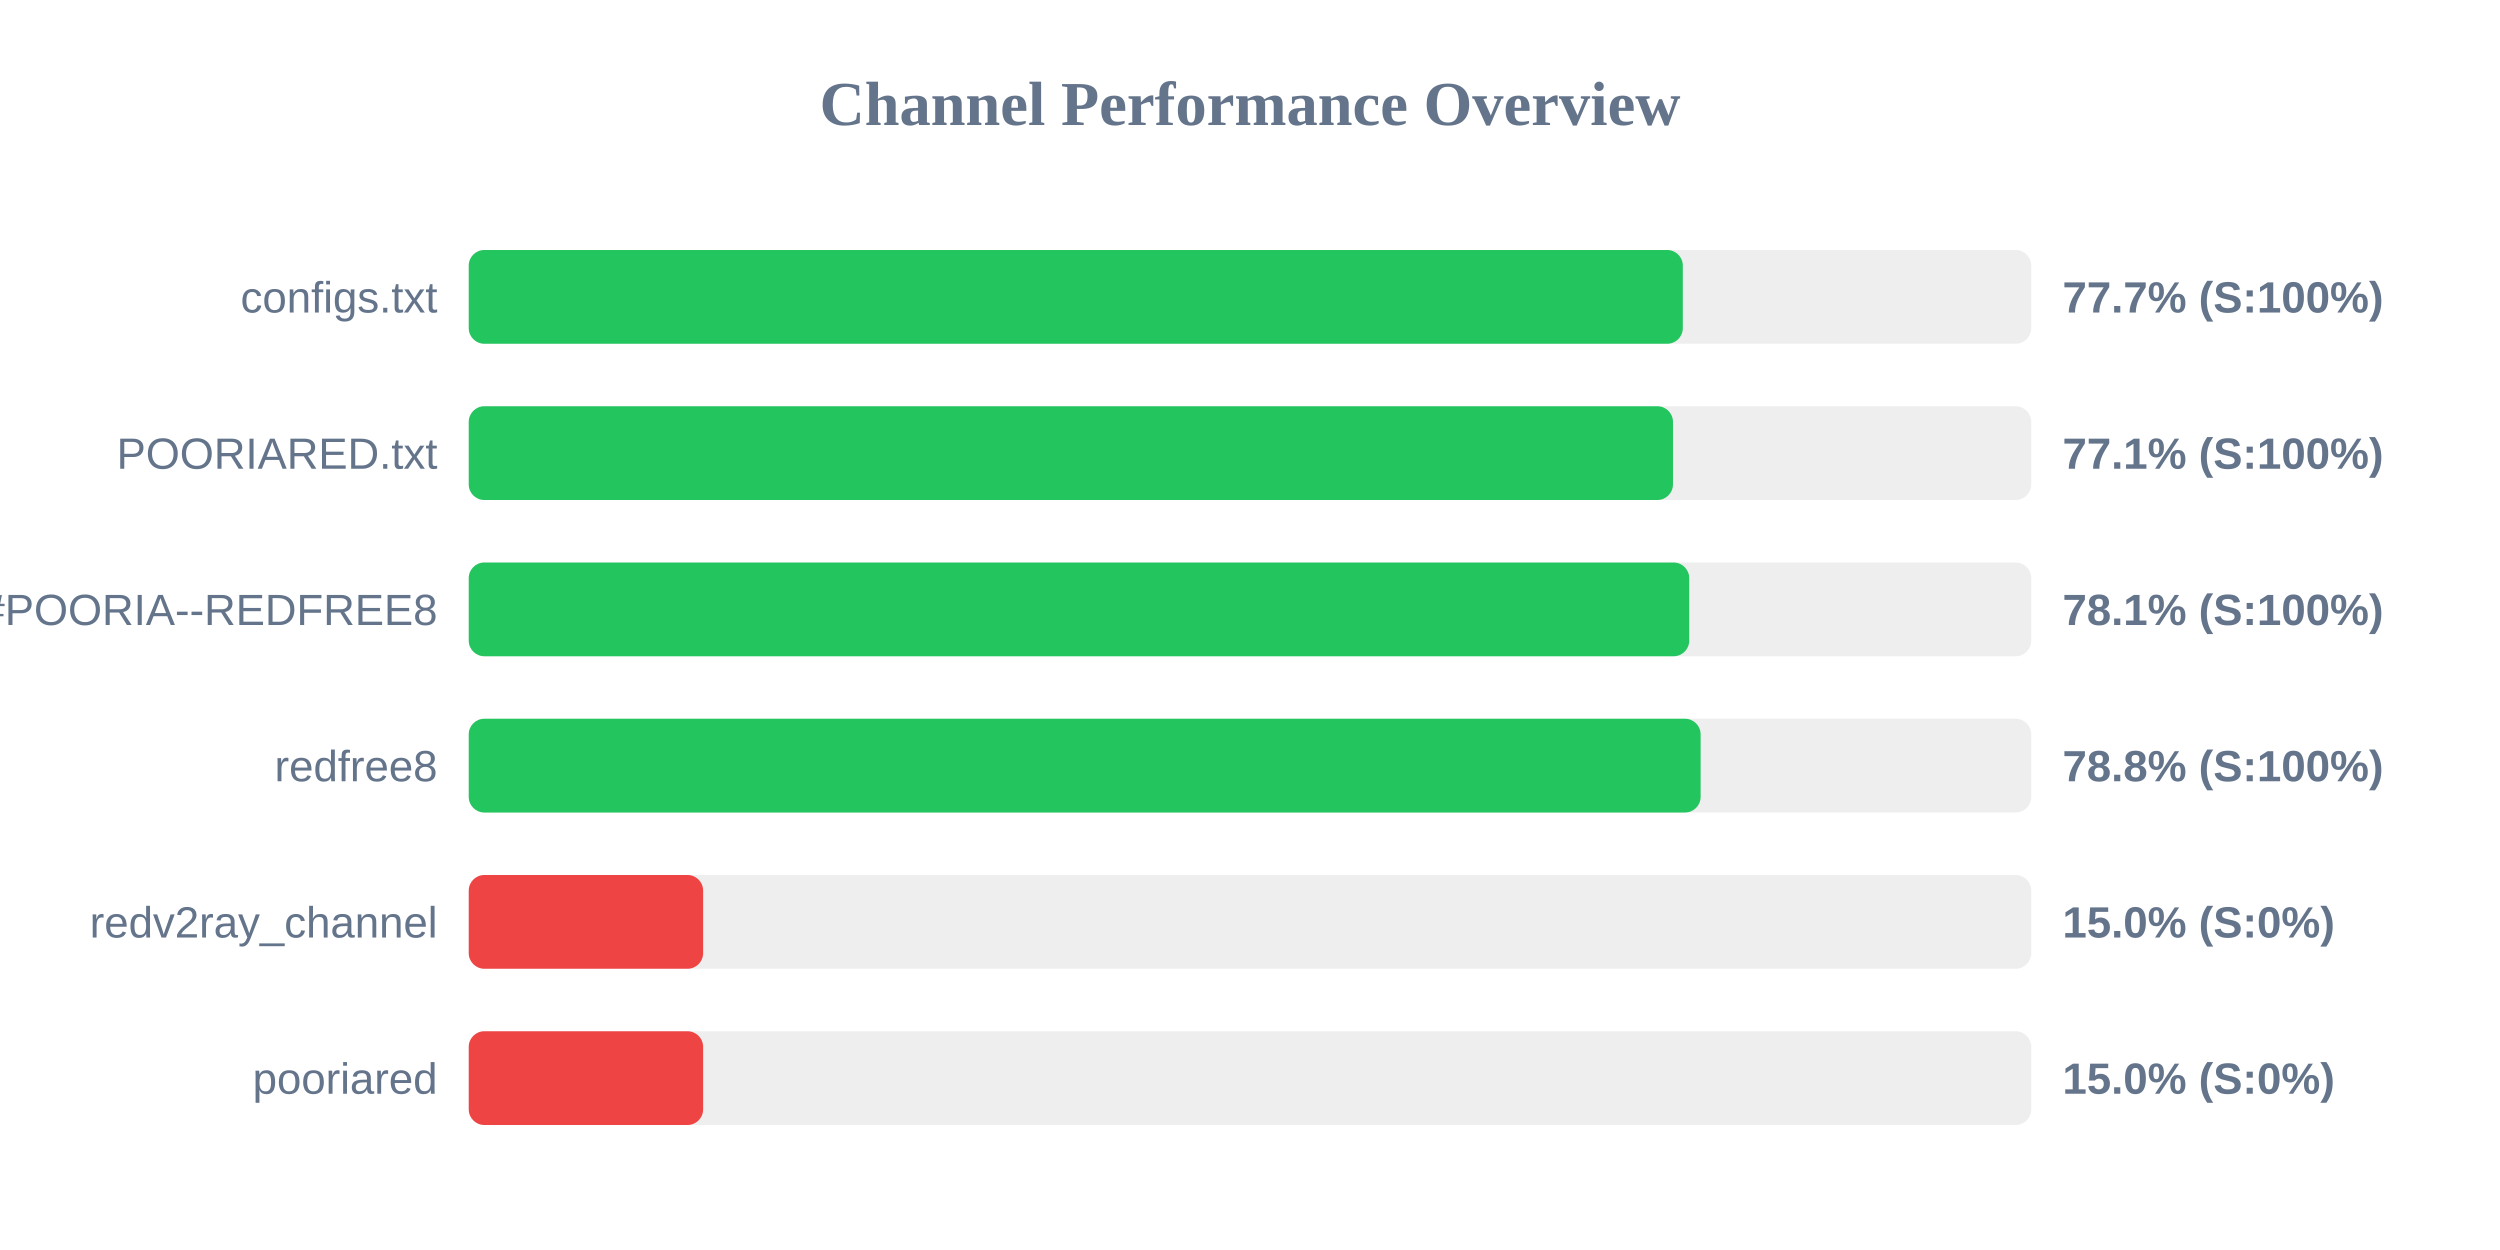
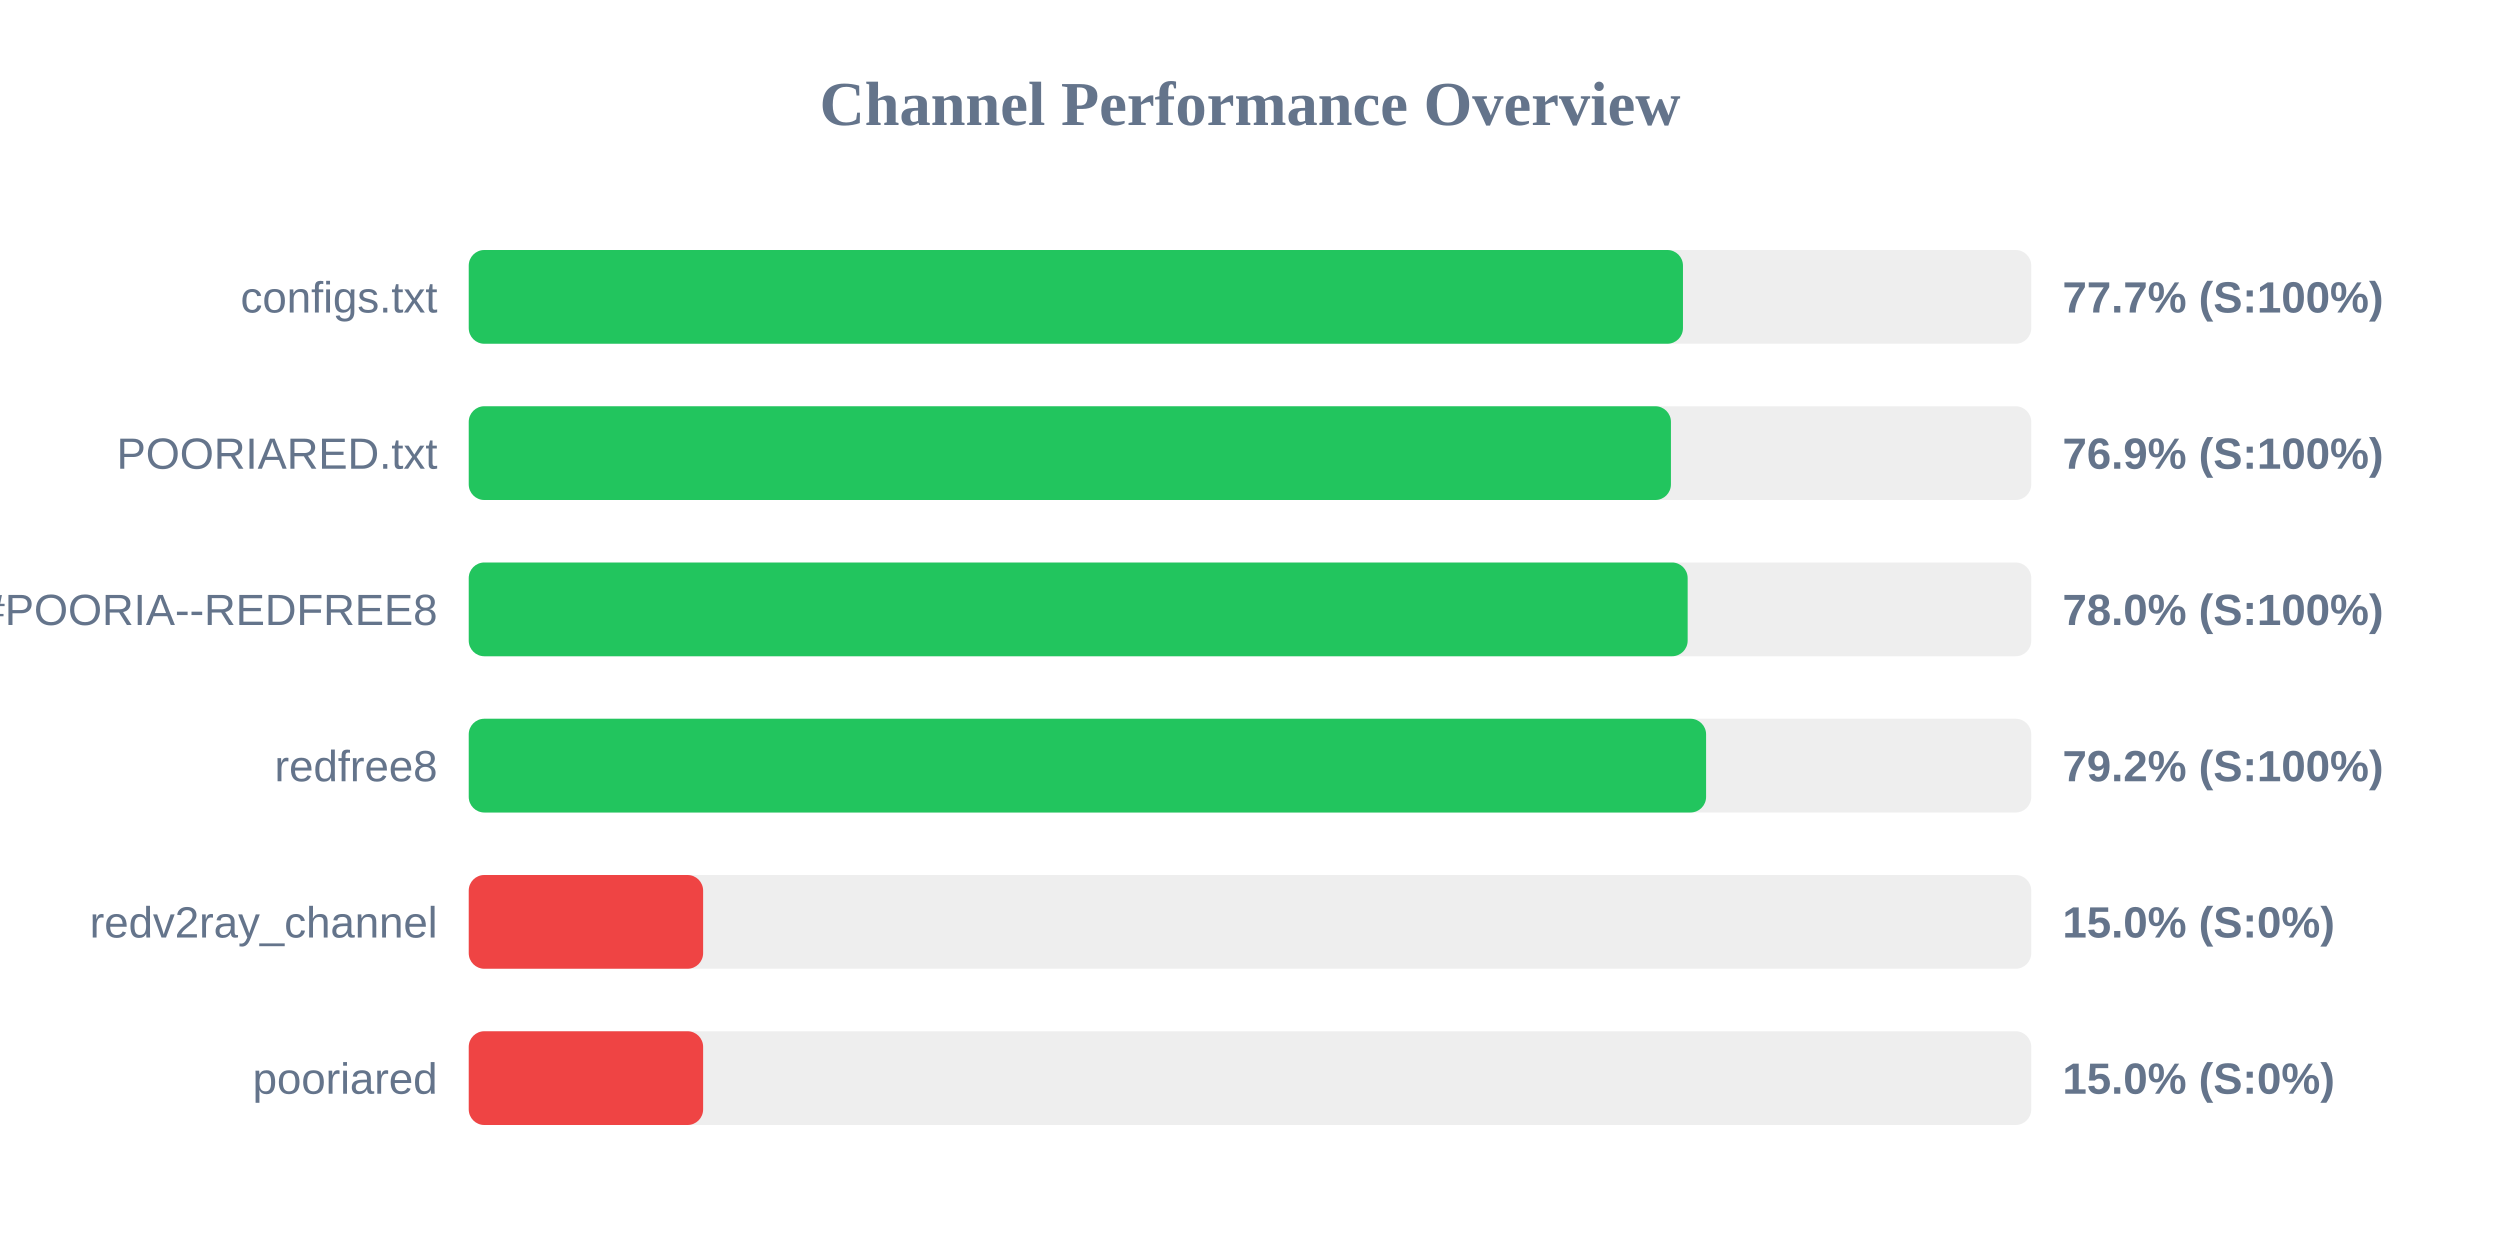
<svg xmlns="http://www.w3.org/2000/svg" width="800" height="400" version="1.1">
  <style>
        .row { font: 14px Arial; fill: #64748b; }
        .score { font: bold 14px Arial; fill: #64748b; }
    </style>
  <text x="400" y="40" text-anchor="middle" font-size="20px" font-weight="bold" fill="#64748b">Channel Performance Overview</text>
  <rect x="150" y="80" width="500" height="30" fill="#eee" rx="5" />
-   <rect x="150" y="80" width="388.5" height="30" fill="#22c55e" rx="5" />
+   <rect x="150" y="80" width="388.55" height="30" fill="#22c55e" rx="5" />
  <text x="140" y="100" text-anchor="end" class="row">configs.txt</text>
  <text x="660" y="100" text-anchor="start" class="score">77.7% (S:100%)</text>
  <rect x="150" y="130" width="500" height="30" fill="#eee" rx="5" />
-   <rect x="150" y="130" width="385.35" height="30" fill="#22c55e" rx="5" />
+   <rect x="150" y="130" width="384.7" height="30" fill="#22c55e" rx="5" />
  <text x="140" y="150" text-anchor="end" class="row">POORIARED.txt</text>
-   <text x="660" y="150" text-anchor="start" class="score">77.1% (S:100%)</text>
+   <text x="660" y="150" text-anchor="start" class="score">76.9% (S:100%)</text>
  <rect x="150" y="180" width="500" height="30" fill="#eee" rx="5" />
-   <rect x="150" y="180" width="390.55" height="30" fill="#22c55e" rx="5" />
+   <rect x="150" y="180" width="390.05" height="30" fill="#22c55e" rx="5" />
  <text x="140" y="200" text-anchor="end" class="row">POORIA--REDFREE8.txt#POORIA--REDFREE8</text>
-   <text x="660" y="200" text-anchor="start" class="score">78.1% (S:100%)</text>
+   <text x="660" y="200" text-anchor="start" class="score">78.0% (S:100%)</text>
  <rect x="150" y="230" width="500" height="30" fill="#eee" rx="5" />
-   <rect x="150" y="230" width="394.2" height="30" fill="#22c55e" rx="5" />
+   <rect x="150" y="230" width="395.95" height="30" fill="#22c55e" rx="5" />
  <text x="140" y="250" text-anchor="end" class="row">redfree8</text>
-   <text x="660" y="250" text-anchor="start" class="score">78.8% (S:100%)</text>
+   <text x="660" y="250" text-anchor="start" class="score">79.2% (S:100%)</text>
  <rect x="150" y="280" width="500" height="30" fill="#eee" rx="5" />
  <rect x="150" y="280" width="75.0" height="30" fill="#ef4444" rx="5" />
  <text x="140" y="300" text-anchor="end" class="row">redv2ray_channel</text>
  <text x="660" y="300" text-anchor="start" class="score">15.0% (S:0%)</text>
  <rect x="150" y="330" width="500" height="30" fill="#eee" rx="5" />
  <rect x="150" y="330" width="75.0" height="30" fill="#ef4444" rx="5" />
  <text x="140" y="350" text-anchor="end" class="row">pooriared</text>
  <text x="660" y="350" text-anchor="start" class="score">15.0% (S:0%)</text>
</svg>
